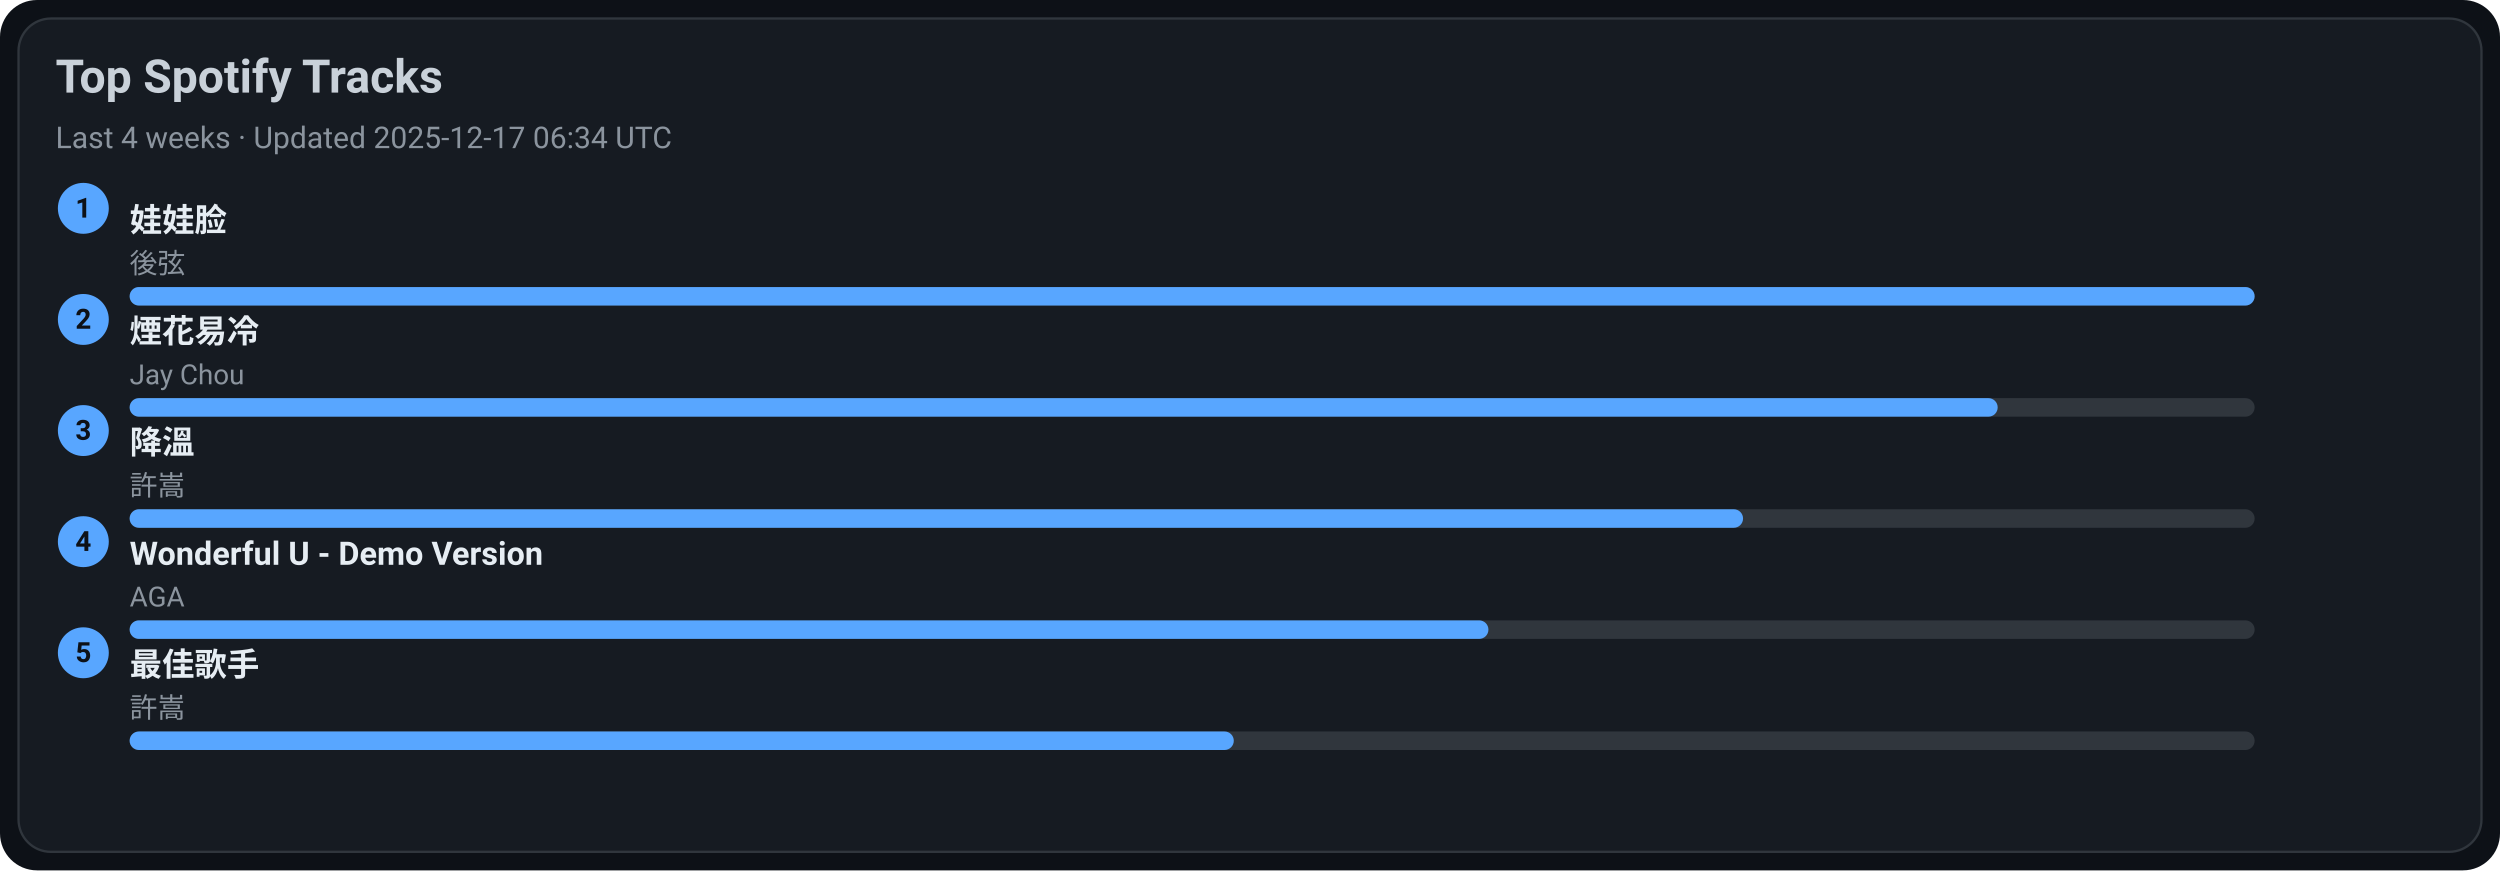
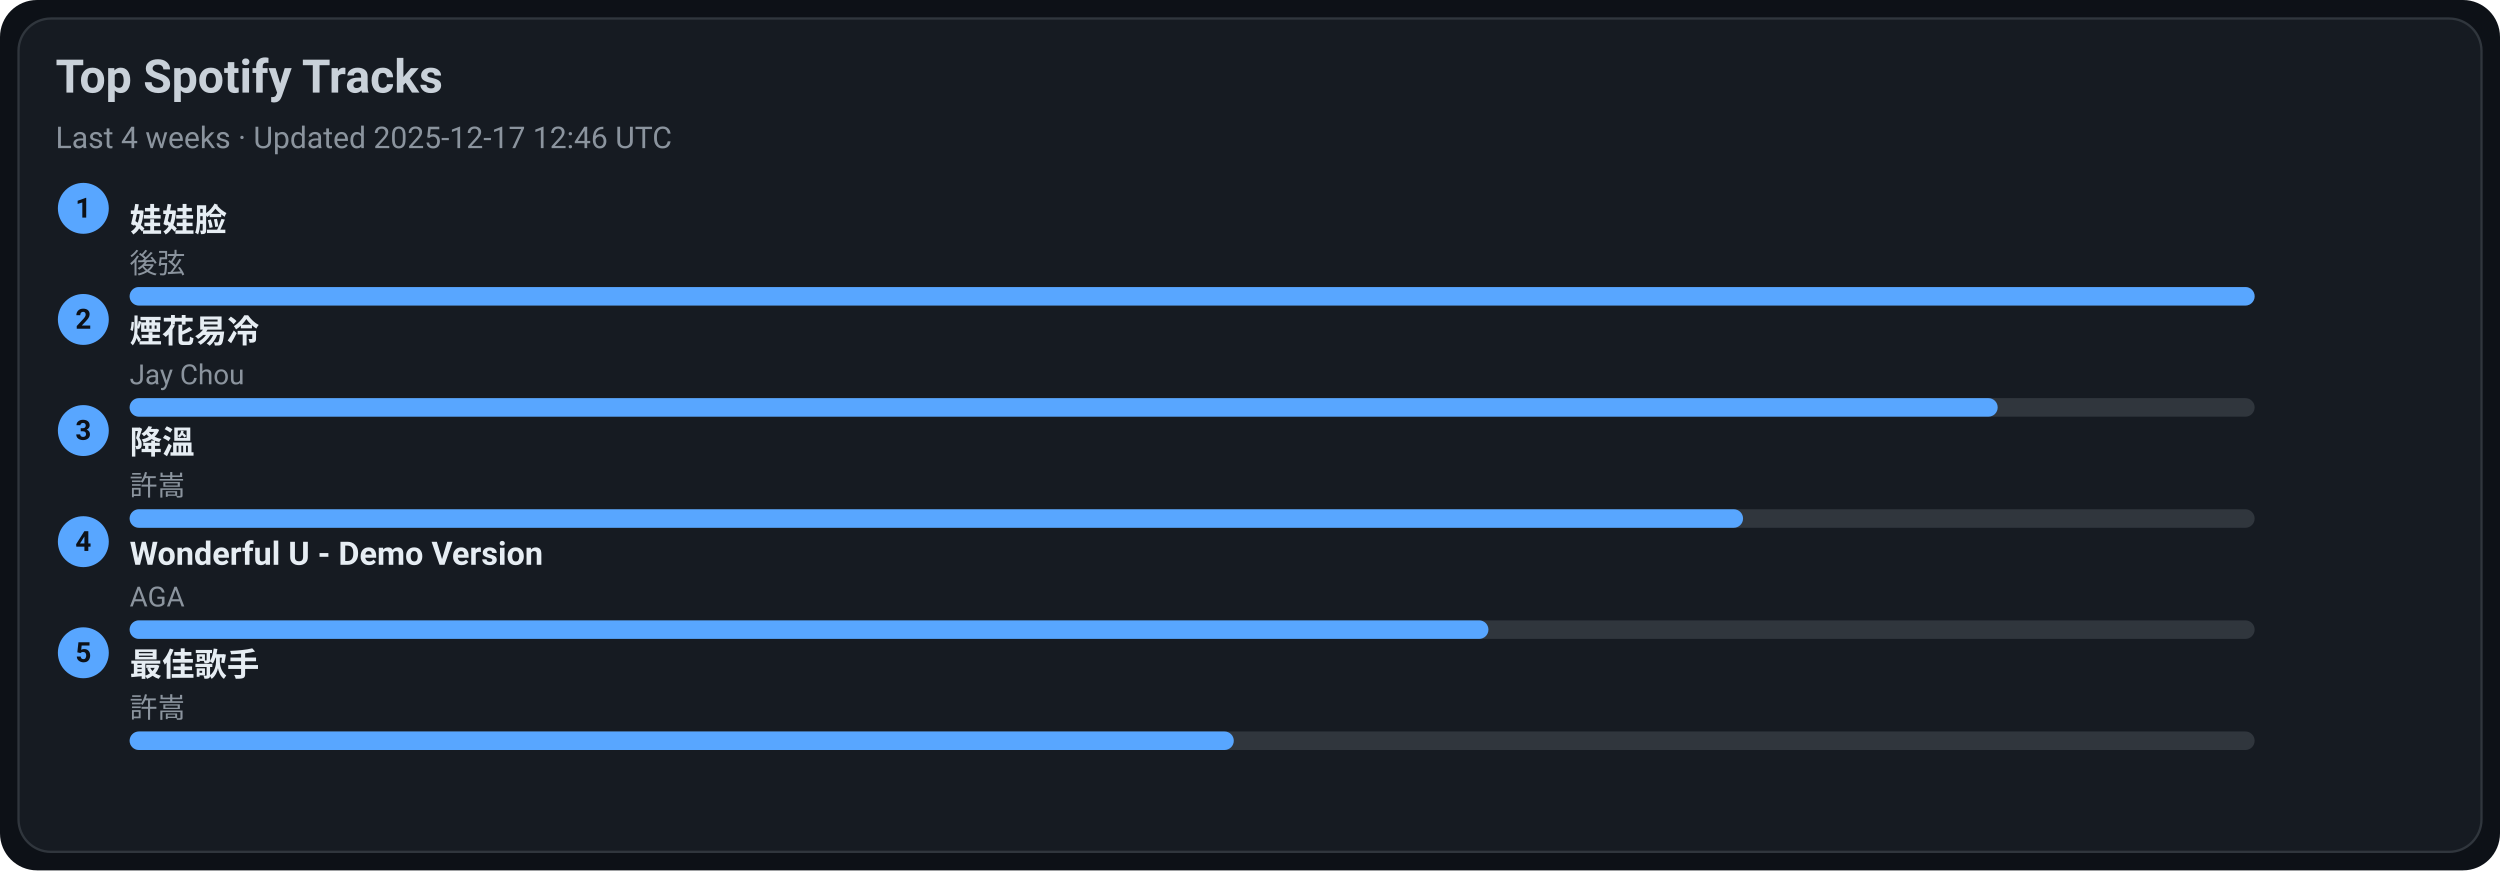
<svg xmlns="http://www.w3.org/2000/svg" width="1080" height="376" viewBox="0 0 1080 376">
  <style>text{font-family:-apple-system,BlinkMacSystemFont,Segoe UI,Roboto,Ubuntu,Helvetica Neue,Arial,Noto Sans,sans-serif}</style>
  <rect width="1080" height="376" rx="16" fill="#0d1117" />
  <rect x="8" y="8" width="1064" height="360" rx="14" fill="#161b22" stroke="#30363d" />
  <text x="24" y="40" font-size="20" fill="#c9d1d9" font-weight="600">Top Spotify Tracks</text>
-   <text x="24" y="64" font-size="13" fill="#8b949e">Last 4 weeks · Updated 2025-12-17 06:34 UTC</text>
+   <text x="24" y="64" font-size="13" fill="#8b949e">Last 4 weeks · Updated 2025-12-17 12:46 UTC</text>
  <circle cx="36" cy="90" r="11" fill="#58a6ff" />
  <text x="36" y="94" text-anchor="middle" font-size="12" fill="#0d1117" font-weight="700">1</text>
  <a href="https://open.spotify.com/track/08ouEICweFmqfgPJnRIQkE" target="_blank" rel="noopener noreferrer">
    <text x="56" y="100" font-size="14" fill="#e6edf3" font-weight="600">娃娃脸</text>
  </a>
  <text x="56" y="118" font-size="12" fill="#8b949e">後弦</text>
  <rect x="56" y="124" width="918" height="8" rx="4" fill="#30363d" />
  <rect x="56" y="124" width="918" height="8" rx="4" fill="#58a6ff" />
  <circle cx="36" cy="138" r="11" fill="#58a6ff" />
  <text x="36" y="142" text-anchor="middle" font-size="12" fill="#0d1117" font-weight="700">2</text>
  <a href="https://open.spotify.com/track/24beWW0pQCJEF3IVSpIryu" target="_blank" rel="noopener noreferrer">
    <text x="56" y="148" font-size="14" fill="#e6edf3" font-weight="600">煙花易冷</text>
  </a>
  <text x="56" y="166" font-size="12" fill="#8b949e">Jay Chou</text>
  <rect x="56" y="172" width="918" height="8" rx="4" fill="#30363d" />
  <rect x="56" y="172" width="807" height="8" rx="4" fill="#58a6ff" />
  <circle cx="36" cy="186" r="11" fill="#58a6ff" />
  <text x="36" y="190" text-anchor="middle" font-size="12" fill="#0d1117" font-weight="700">3</text>
  <a href="https://open.spotify.com/track/2q9uhrOfyOnBa3oWR1PfYT" target="_blank" rel="noopener noreferrer">
    <text x="56" y="196" font-size="14" fill="#e6edf3" font-weight="600">降溫</text>
  </a>
  <text x="56" y="214" font-size="12" fill="#8b949e">許嵩</text>
  <rect x="56" y="220" width="918" height="8" rx="4" fill="#30363d" />
  <rect x="56" y="220" width="697" height="8" rx="4" fill="#58a6ff" />
  <circle cx="36" cy="234" r="11" fill="#58a6ff" />
  <text x="36" y="238" text-anchor="middle" font-size="12" fill="#0d1117" font-weight="700">4</text>
  <a href="https://open.spotify.com/track/2eSNpIOFoi1Q8wxw6CycXJ" target="_blank" rel="noopener noreferrer">
    <text x="56" y="244" font-size="14" fill="#e6edf3" font-weight="600">Wonderful U - Demo Version</text>
  </a>
  <text x="56" y="262" font-size="12" fill="#8b949e">AGA</text>
  <rect x="56" y="268" width="918" height="8" rx="4" fill="#30363d" />
  <rect x="56" y="268" width="587" height="8" rx="4" fill="#58a6ff" />
  <circle cx="36" cy="282" r="11" fill="#58a6ff" />
  <text x="36" y="286" text-anchor="middle" font-size="12" fill="#0d1117" font-weight="700">5</text>
  <a href="https://open.spotify.com/track/1tXkID53w0fBaY5p3MjNxN" target="_blank" rel="noopener noreferrer">
    <text x="56" y="292" font-size="14" fill="#e6edf3" font-weight="600">最佳歌手</text>
  </a>
  <text x="56" y="310" font-size="12" fill="#8b949e">許嵩</text>
  <rect x="56" y="316" width="918" height="8" rx="4" fill="#30363d" />
  <rect x="56" y="316" width="477" height="8" rx="4" fill="#58a6ff" />
</svg>
